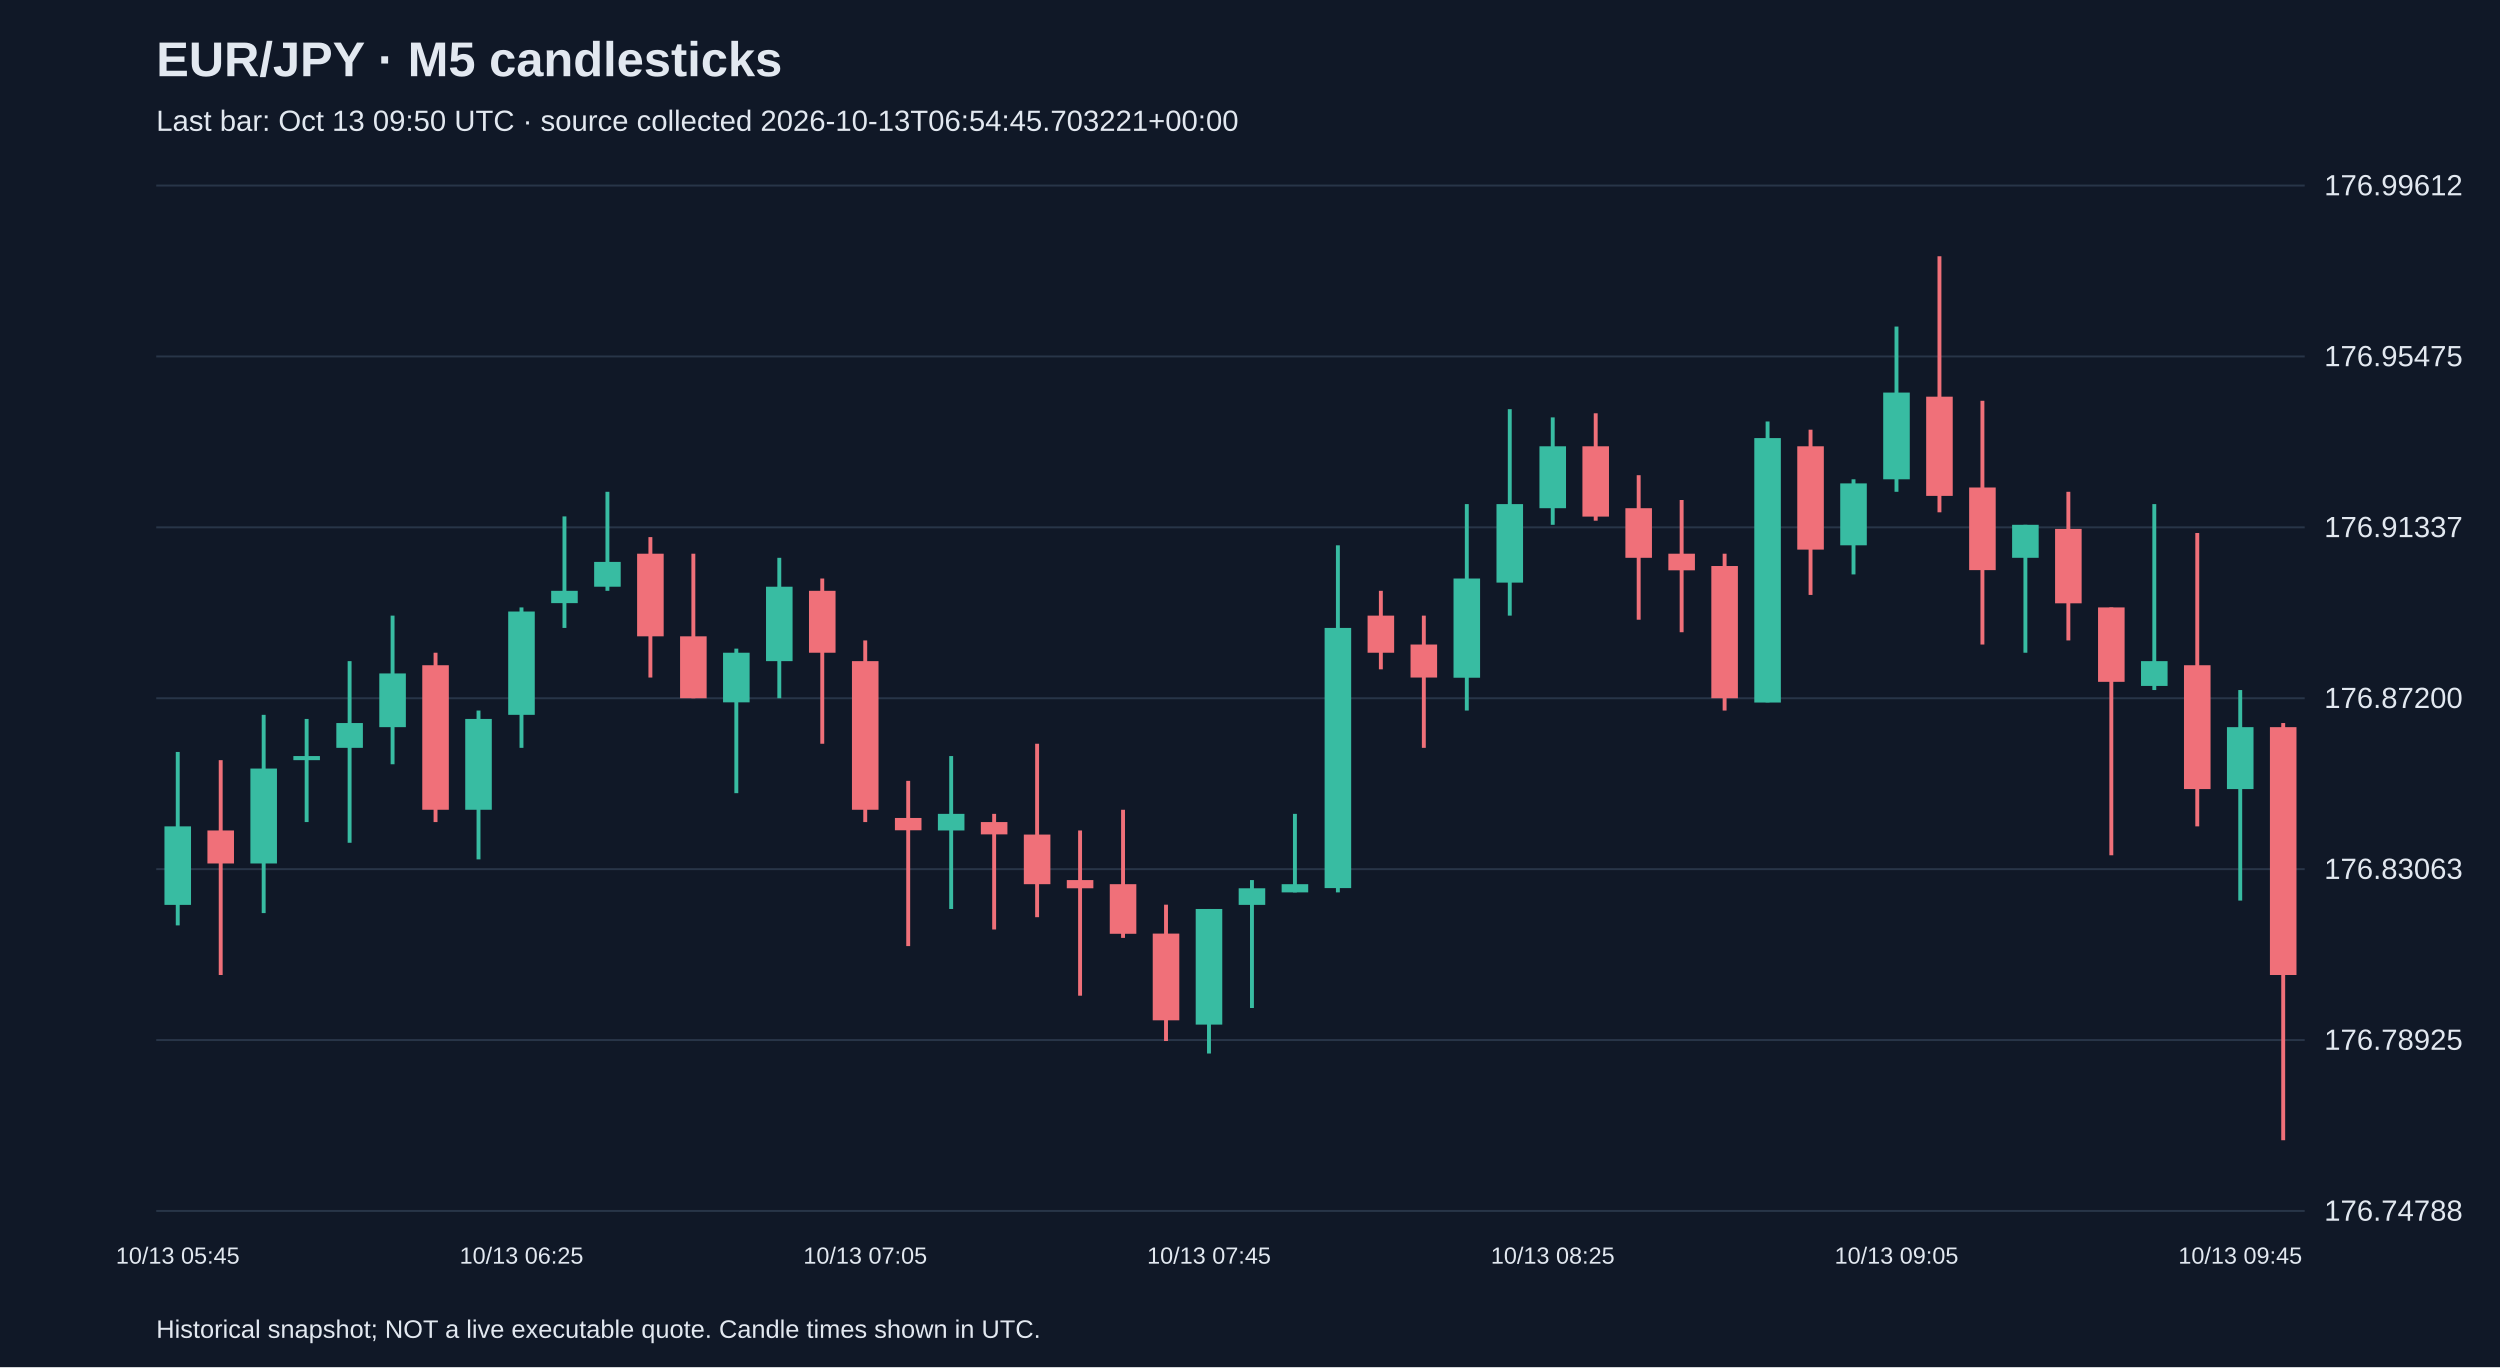
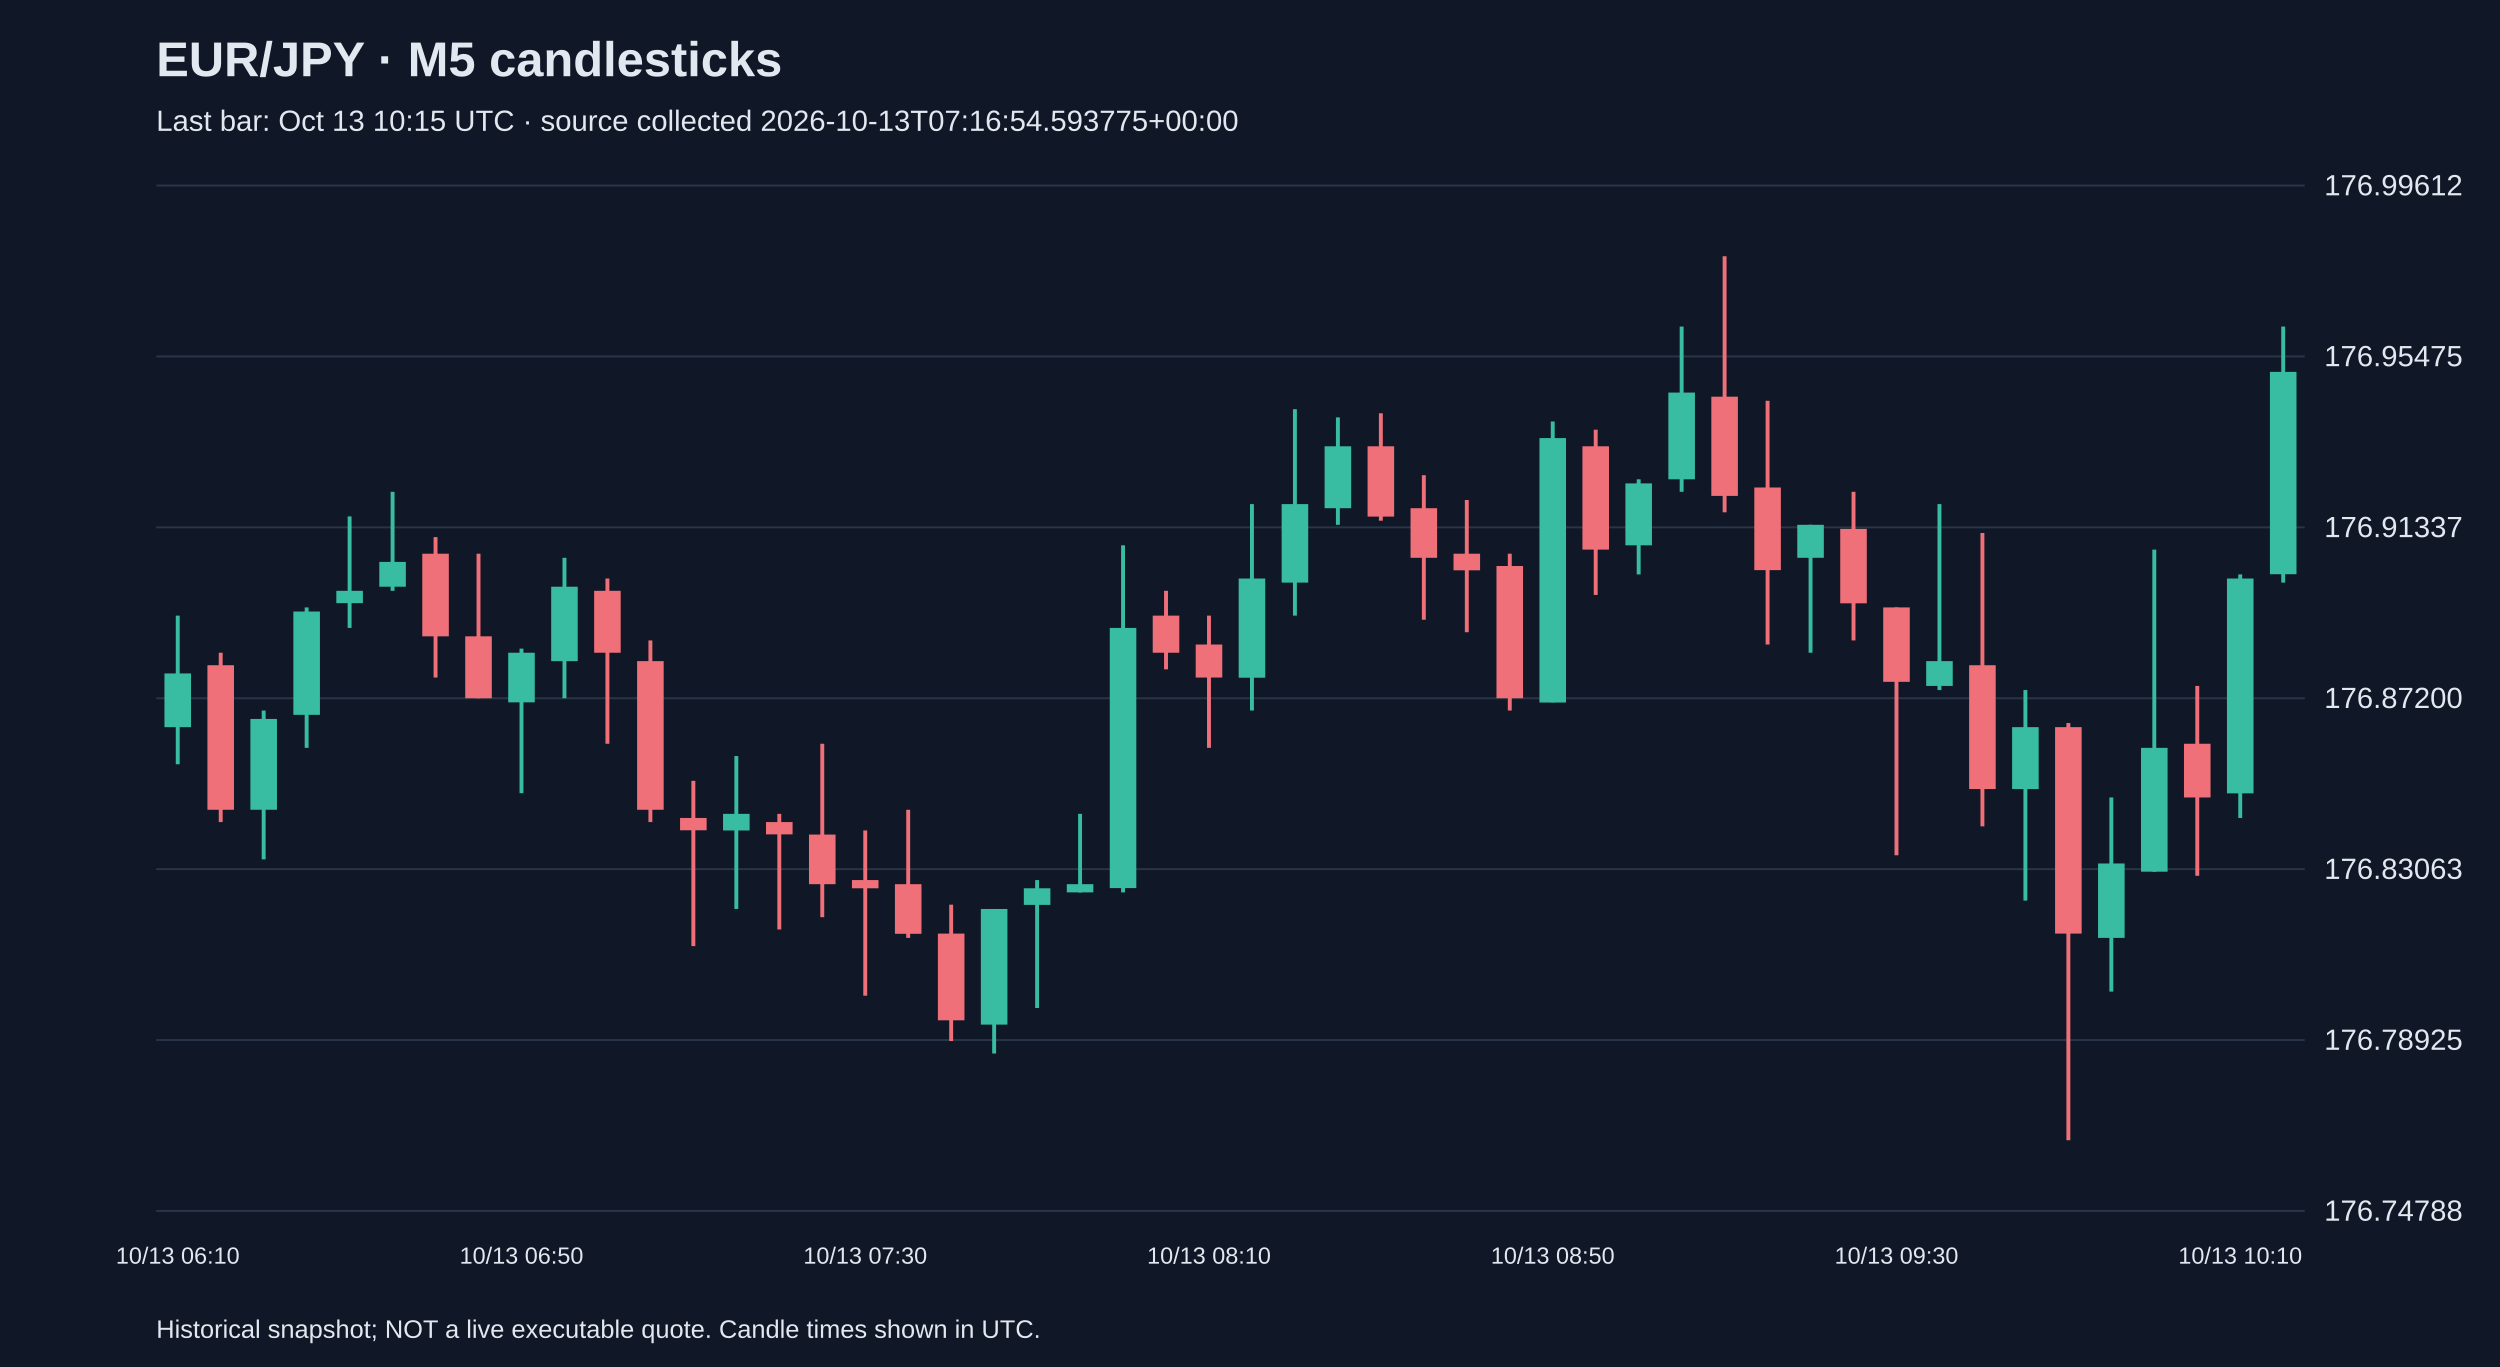
<svg xmlns="http://www.w3.org/2000/svg" viewBox="0 0 1280 700">
  <rect width="100%" height="100%" fill="#101827" />
  <style>text{font-family:Arial,sans-serif;fill:#e2e8f0}</style>
  <text x="80" y="39" font-size="25" font-weight="bold">EUR/JPY · M5 candlesticks</text>
-   <text x="80" y="67" font-size="15" fill="#a6b1c5">Last bar: Oct 13 09:50 UTC · source collected 2026-10-13T06:54:45.703221+00:00</text>
+   <text x="80" y="67" font-size="15" fill="#a6b1c5">Last bar: Oct 13 10:15 UTC · source collected 2026-10-13T07:16:54.593775+00:00</text>
  <line x1="80" y1="620.0" x2="1180" y2="620.0" stroke="#283548" />
  <text x="1190" y="625.0" font-size="15">176.74788</text>
  <line x1="80" y1="532.5" x2="1180" y2="532.5" stroke="#283548" />
  <text x="1190" y="537.5" font-size="15">176.78925</text>
  <line x1="80" y1="445.0" x2="1180" y2="445.0" stroke="#283548" />
  <text x="1190" y="450.0" font-size="15">176.83063</text>
  <line x1="80" y1="357.5" x2="1180" y2="357.5" stroke="#283548" />
  <text x="1190" y="362.5" font-size="15">176.87200</text>
  <line x1="80" y1="270.0" x2="1180" y2="270.0" stroke="#283548" />
  <text x="1190" y="275.0" font-size="15">176.91337</text>
  <line x1="80" y1="182.5" x2="1180" y2="182.5" stroke="#283548" />
  <text x="1190" y="187.5" font-size="15">176.95475</text>
  <line x1="80" y1="95.0" x2="1180" y2="95.0" stroke="#283548" />
  <text x="1190" y="100.0" font-size="15">176.99612</text>
-   <line x1="91.0" y1="385.0" x2="91.0" y2="473.8" stroke="#38bca2" stroke-width="2" />
-   <rect x="84.2" y="423.1" width="13.6" height="40.2" fill="#38bca2" />
-   <text x="91.0" y="647" text-anchor="middle" font-size="12">10/13 05:45</text>
-   <line x1="113.0" y1="389.2" x2="113.0" y2="499.2" stroke="#f07079" stroke-width="2" />
-   <rect x="106.2" y="425.2" width="13.6" height="16.9" fill="#f07079" />
-   <line x1="135.0" y1="366.0" x2="135.0" y2="467.5" stroke="#38bca2" stroke-width="2" />
-   <rect x="128.2" y="393.5" width="13.6" height="48.6" fill="#38bca2" />
-   <line x1="157.0" y1="368.1" x2="157.0" y2="420.9" stroke="#38bca2" stroke-width="2" />
-   <rect x="150.2" y="387.1" width="13.6" height="2.1" fill="#38bca2" />
-   <line x1="179.0" y1="338.5" x2="179.0" y2="431.5" stroke="#38bca2" stroke-width="2" />
-   <rect x="172.2" y="370.2" width="13.6" height="12.7" fill="#38bca2" />
-   <line x1="201.0" y1="315.2" x2="201.0" y2="391.3" stroke="#38bca2" stroke-width="2" />
-   <rect x="194.2" y="344.8" width="13.6" height="27.5" fill="#38bca2" />
-   <line x1="223.0" y1="334.2" x2="223.0" y2="420.9" stroke="#f07079" stroke-width="2" />
-   <rect x="216.2" y="340.6" width="13.6" height="74.0" fill="#f07079" />
-   <line x1="245.0" y1="363.8" x2="245.0" y2="440.0" stroke="#38bca2" stroke-width="2" />
-   <rect x="238.2" y="368.1" width="13.6" height="46.5" fill="#38bca2" />
-   <line x1="267.0" y1="311.0" x2="267.0" y2="382.9" stroke="#38bca2" stroke-width="2" />
-   <rect x="260.2" y="313.1" width="13.6" height="52.9" fill="#38bca2" />
-   <text x="267.0" y="647" text-anchor="middle" font-size="12">10/13 06:25</text>
-   <line x1="289.0" y1="264.4" x2="289.0" y2="321.5" stroke="#38bca2" stroke-width="2" />
-   <rect x="282.2" y="302.5" width="13.6" height="6.3" fill="#38bca2" />
-   <line x1="311.0" y1="251.8" x2="311.0" y2="302.5" stroke="#38bca2" stroke-width="2" />
-   <rect x="304.2" y="287.7" width="13.6" height="12.7" fill="#38bca2" />
-   <line x1="333.0" y1="275.0" x2="333.0" y2="346.9" stroke="#f07079" stroke-width="2" />
-   <rect x="326.2" y="283.5" width="13.6" height="42.3" fill="#f07079" />
-   <line x1="355.0" y1="283.5" x2="355.0" y2="357.5" stroke="#f07079" stroke-width="2" />
-   <rect x="348.2" y="325.8" width="13.6" height="31.7" fill="#f07079" />
-   <line x1="377.0" y1="332.1" x2="377.0" y2="406.1" stroke="#38bca2" stroke-width="2" />
-   <rect x="370.2" y="334.2" width="13.6" height="25.4" fill="#38bca2" />
-   <line x1="399.0" y1="285.6" x2="399.0" y2="357.5" stroke="#38bca2" stroke-width="2" />
-   <rect x="392.2" y="300.4" width="13.6" height="38.1" fill="#38bca2" />
-   <line x1="421.0" y1="296.2" x2="421.0" y2="380.8" stroke="#f07079" stroke-width="2" />
-   <rect x="414.2" y="302.5" width="13.6" height="31.7" fill="#f07079" />
-   <line x1="443.0" y1="327.9" x2="443.0" y2="420.9" stroke="#f07079" stroke-width="2" />
-   <rect x="436.2" y="338.5" width="13.6" height="76.1" fill="#f07079" />
-   <text x="443.0" y="647" text-anchor="middle" font-size="12">10/13 07:05</text>
-   <line x1="465.0" y1="399.8" x2="465.0" y2="484.4" stroke="#f07079" stroke-width="2" />
-   <rect x="458.2" y="418.8" width="13.6" height="6.3" fill="#f07079" />
-   <line x1="487.0" y1="387.1" x2="487.0" y2="465.4" stroke="#38bca2" stroke-width="2" />
-   <rect x="480.2" y="416.7" width="13.6" height="8.5" fill="#38bca2" />
-   <line x1="509.0" y1="416.7" x2="509.0" y2="475.9" stroke="#f07079" stroke-width="2" />
-   <rect x="502.2" y="420.9" width="13.6" height="6.3" fill="#f07079" />
-   <line x1="531.0" y1="380.8" x2="531.0" y2="469.6" stroke="#f07079" stroke-width="2" />
-   <rect x="524.2" y="427.3" width="13.6" height="25.4" fill="#f07079" />
-   <line x1="553.0" y1="425.2" x2="553.0" y2="509.8" stroke="#f07079" stroke-width="2" />
-   <rect x="546.2" y="450.6" width="13.6" height="4.2" fill="#f07079" />
-   <line x1="575.0" y1="414.6" x2="575.0" y2="480.2" stroke="#f07079" stroke-width="2" />
-   <rect x="568.2" y="452.7" width="13.6" height="25.4" fill="#f07079" />
-   <line x1="597.0" y1="463.2" x2="597.0" y2="533.0" stroke="#f07079" stroke-width="2" />
-   <rect x="590.2" y="478.0" width="13.6" height="44.4" fill="#f07079" />
-   <line x1="619.0" y1="465.4" x2="619.0" y2="539.4" stroke="#38bca2" stroke-width="2" />
-   <rect x="612.2" y="465.4" width="13.6" height="59.2" fill="#38bca2" />
-   <text x="619.0" y="647" text-anchor="middle" font-size="12">10/13 07:45</text>
-   <line x1="641.0" y1="450.6" x2="641.0" y2="516.1" stroke="#38bca2" stroke-width="2" />
-   <rect x="634.2" y="454.8" width="13.6" height="8.5" fill="#38bca2" />
-   <line x1="663.0" y1="416.7" x2="663.0" y2="456.9" stroke="#38bca2" stroke-width="2" />
-   <rect x="656.2" y="452.7" width="13.6" height="4.2" fill="#38bca2" />
-   <line x1="685.0" y1="279.2" x2="685.0" y2="456.9" stroke="#38bca2" stroke-width="2" />
-   <rect x="678.2" y="321.5" width="13.6" height="133.2" fill="#38bca2" />
-   <line x1="707.0" y1="302.5" x2="707.0" y2="342.7" stroke="#f07079" stroke-width="2" />
-   <rect x="700.2" y="315.2" width="13.6" height="19.0" fill="#f07079" />
-   <line x1="729.0" y1="315.2" x2="729.0" y2="382.9" stroke="#f07079" stroke-width="2" />
-   <rect x="722.2" y="330.0" width="13.6" height="16.9" fill="#f07079" />
-   <line x1="751.0" y1="258.1" x2="751.0" y2="363.8" stroke="#38bca2" stroke-width="2" />
-   <rect x="744.2" y="296.2" width="13.6" height="50.8" fill="#38bca2" />
-   <line x1="773.0" y1="209.5" x2="773.0" y2="315.2" stroke="#38bca2" stroke-width="2" />
-   <rect x="766.2" y="258.1" width="13.6" height="40.2" fill="#38bca2" />
-   <line x1="795.0" y1="213.7" x2="795.0" y2="268.7" stroke="#38bca2" stroke-width="2" />
-   <rect x="788.2" y="228.5" width="13.6" height="31.7" fill="#38bca2" />
-   <text x="795.0" y="647" text-anchor="middle" font-size="12">10/13 08:25</text>
-   <line x1="817.0" y1="211.6" x2="817.0" y2="266.6" stroke="#f07079" stroke-width="2" />
-   <rect x="810.2" y="228.5" width="13.6" height="36.0" fill="#f07079" />
-   <line x1="839.0" y1="243.3" x2="839.0" y2="317.3" stroke="#f07079" stroke-width="2" />
-   <rect x="832.2" y="260.2" width="13.6" height="25.4" fill="#f07079" />
-   <line x1="861.0" y1="256.0" x2="861.0" y2="323.7" stroke="#f07079" stroke-width="2" />
-   <rect x="854.2" y="283.5" width="13.6" height="8.5" fill="#f07079" />
-   <line x1="883.0" y1="283.5" x2="883.0" y2="363.8" stroke="#f07079" stroke-width="2" />
-   <rect x="876.2" y="289.8" width="13.6" height="67.7" fill="#f07079" />
-   <line x1="905.0" y1="215.8" x2="905.0" y2="359.6" stroke="#38bca2" stroke-width="2" />
-   <rect x="898.2" y="224.3" width="13.6" height="135.4" fill="#38bca2" />
-   <line x1="927.0" y1="220.0" x2="927.0" y2="304.6" stroke="#f07079" stroke-width="2" />
-   <rect x="920.2" y="228.5" width="13.6" height="52.9" fill="#f07079" />
-   <line x1="949.0" y1="245.4" x2="949.0" y2="294.1" stroke="#38bca2" stroke-width="2" />
-   <rect x="942.2" y="247.5" width="13.6" height="31.7" fill="#38bca2" />
-   <line x1="971.0" y1="167.2" x2="971.0" y2="251.8" stroke="#38bca2" stroke-width="2" />
-   <rect x="964.2" y="201.0" width="13.6" height="44.4" fill="#38bca2" />
-   <text x="971.0" y="647" text-anchor="middle" font-size="12">10/13 09:05</text>
-   <line x1="993.0" y1="131.2" x2="993.0" y2="262.3" stroke="#f07079" stroke-width="2" />
-   <rect x="986.2" y="203.1" width="13.6" height="50.8" fill="#f07079" />
-   <line x1="1015.0" y1="205.2" x2="1015.0" y2="330.0" stroke="#f07079" stroke-width="2" />
-   <rect x="1008.2" y="249.6" width="13.6" height="42.3" fill="#f07079" />
-   <line x1="1037.0" y1="268.7" x2="1037.0" y2="334.2" stroke="#38bca2" stroke-width="2" />
-   <rect x="1030.2" y="268.7" width="13.6" height="16.9" fill="#38bca2" />
-   <line x1="1059.0" y1="251.8" x2="1059.0" y2="327.9" stroke="#f07079" stroke-width="2" />
-   <rect x="1052.2" y="270.8" width="13.6" height="38.1" fill="#f07079" />
-   <line x1="1081.0" y1="311.0" x2="1081.0" y2="437.9" stroke="#f07079" stroke-width="2" />
-   <rect x="1074.2" y="311.0" width="13.6" height="38.1" fill="#f07079" />
-   <line x1="1103.0" y1="258.1" x2="1103.0" y2="353.3" stroke="#38bca2" stroke-width="2" />
-   <rect x="1096.2" y="338.5" width="13.6" height="12.7" fill="#38bca2" />
-   <line x1="1125.0" y1="272.9" x2="1125.0" y2="423.1" stroke="#f07079" stroke-width="2" />
-   <rect x="1118.2" y="340.6" width="13.6" height="63.4" fill="#f07079" />
-   <line x1="1147.0" y1="353.3" x2="1147.0" y2="461.1" stroke="#38bca2" stroke-width="2" />
-   <rect x="1140.2" y="372.3" width="13.6" height="31.7" fill="#38bca2" />
-   <text x="1147.0" y="647" text-anchor="middle" font-size="12">10/13 09:45</text>
-   <line x1="1169.0" y1="370.2" x2="1169.0" y2="583.8" stroke="#f07079" stroke-width="2" />
-   <rect x="1162.2" y="372.3" width="13.6" height="126.9" fill="#f07079" />
+   <line x1="91.0" y1="315.2" x2="91.0" y2="391.3" stroke="#38bca2" stroke-width="2" />
+   <rect x="84.2" y="344.8" width="13.6" height="27.5" fill="#38bca2" />
+   <text x="91.0" y="647" text-anchor="middle" font-size="12">10/13 06:10</text>
+   <line x1="113.0" y1="334.2" x2="113.0" y2="420.9" stroke="#f07079" stroke-width="2" />
+   <rect x="106.2" y="340.6" width="13.6" height="74.0" fill="#f07079" />
+   <line x1="135.0" y1="363.8" x2="135.0" y2="440.0" stroke="#38bca2" stroke-width="2" />
+   <rect x="128.2" y="368.1" width="13.6" height="46.5" fill="#38bca2" />
+   <line x1="157.0" y1="311.0" x2="157.0" y2="382.9" stroke="#38bca2" stroke-width="2" />
+   <rect x="150.2" y="313.1" width="13.6" height="52.9" fill="#38bca2" />
+   <line x1="179.0" y1="264.4" x2="179.0" y2="321.5" stroke="#38bca2" stroke-width="2" />
+   <rect x="172.2" y="302.5" width="13.6" height="6.3" fill="#38bca2" />
+   <line x1="201.0" y1="251.8" x2="201.0" y2="302.5" stroke="#38bca2" stroke-width="2" />
+   <rect x="194.2" y="287.7" width="13.6" height="12.7" fill="#38bca2" />
+   <line x1="223.0" y1="275.0" x2="223.0" y2="346.9" stroke="#f07079" stroke-width="2" />
+   <rect x="216.2" y="283.5" width="13.6" height="42.3" fill="#f07079" />
+   <line x1="245.0" y1="283.5" x2="245.0" y2="357.5" stroke="#f07079" stroke-width="2" />
+   <rect x="238.2" y="325.8" width="13.6" height="31.7" fill="#f07079" />
+   <line x1="267.0" y1="332.1" x2="267.0" y2="406.1" stroke="#38bca2" stroke-width="2" />
+   <rect x="260.2" y="334.2" width="13.6" height="25.4" fill="#38bca2" />
+   <text x="267.0" y="647" text-anchor="middle" font-size="12">10/13 06:50</text>
+   <line x1="289.0" y1="285.6" x2="289.0" y2="357.5" stroke="#38bca2" stroke-width="2" />
+   <rect x="282.2" y="300.4" width="13.6" height="38.1" fill="#38bca2" />
+   <line x1="311.0" y1="296.2" x2="311.0" y2="380.8" stroke="#f07079" stroke-width="2" />
+   <rect x="304.2" y="302.5" width="13.6" height="31.7" fill="#f07079" />
+   <line x1="333.0" y1="327.9" x2="333.0" y2="420.9" stroke="#f07079" stroke-width="2" />
+   <rect x="326.2" y="338.5" width="13.6" height="76.1" fill="#f07079" />
+   <line x1="355.0" y1="399.8" x2="355.0" y2="484.4" stroke="#f07079" stroke-width="2" />
+   <rect x="348.2" y="418.8" width="13.6" height="6.3" fill="#f07079" />
+   <line x1="377.0" y1="387.1" x2="377.0" y2="465.4" stroke="#38bca2" stroke-width="2" />
+   <rect x="370.2" y="416.7" width="13.6" height="8.5" fill="#38bca2" />
+   <line x1="399.0" y1="416.7" x2="399.0" y2="475.9" stroke="#f07079" stroke-width="2" />
+   <rect x="392.2" y="420.9" width="13.6" height="6.3" fill="#f07079" />
+   <line x1="421.0" y1="380.8" x2="421.0" y2="469.6" stroke="#f07079" stroke-width="2" />
+   <rect x="414.2" y="427.3" width="13.6" height="25.4" fill="#f07079" />
+   <line x1="443.0" y1="425.2" x2="443.0" y2="509.8" stroke="#f07079" stroke-width="2" />
+   <rect x="436.2" y="450.6" width="13.6" height="4.2" fill="#f07079" />
+   <text x="443.0" y="647" text-anchor="middle" font-size="12">10/13 07:30</text>
+   <line x1="465.0" y1="414.6" x2="465.0" y2="480.2" stroke="#f07079" stroke-width="2" />
+   <rect x="458.2" y="452.7" width="13.6" height="25.4" fill="#f07079" />
+   <line x1="487.0" y1="463.2" x2="487.0" y2="533.0" stroke="#f07079" stroke-width="2" />
+   <rect x="480.2" y="478.0" width="13.6" height="44.4" fill="#f07079" />
+   <line x1="509.0" y1="465.4" x2="509.0" y2="539.4" stroke="#38bca2" stroke-width="2" />
+   <rect x="502.2" y="465.4" width="13.6" height="59.2" fill="#38bca2" />
+   <line x1="531.0" y1="450.6" x2="531.0" y2="516.1" stroke="#38bca2" stroke-width="2" />
+   <rect x="524.2" y="454.8" width="13.6" height="8.5" fill="#38bca2" />
+   <line x1="553.0" y1="416.7" x2="553.0" y2="456.9" stroke="#38bca2" stroke-width="2" />
+   <rect x="546.2" y="452.7" width="13.6" height="4.2" fill="#38bca2" />
+   <line x1="575.0" y1="279.2" x2="575.0" y2="456.9" stroke="#38bca2" stroke-width="2" />
+   <rect x="568.2" y="321.5" width="13.6" height="133.2" fill="#38bca2" />
+   <line x1="597.0" y1="302.5" x2="597.0" y2="342.7" stroke="#f07079" stroke-width="2" />
+   <rect x="590.2" y="315.2" width="13.6" height="19.0" fill="#f07079" />
+   <line x1="619.0" y1="315.2" x2="619.0" y2="382.9" stroke="#f07079" stroke-width="2" />
+   <rect x="612.2" y="330.0" width="13.6" height="16.9" fill="#f07079" />
+   <text x="619.0" y="647" text-anchor="middle" font-size="12">10/13 08:10</text>
+   <line x1="641.0" y1="258.1" x2="641.0" y2="363.8" stroke="#38bca2" stroke-width="2" />
+   <rect x="634.2" y="296.2" width="13.6" height="50.8" fill="#38bca2" />
+   <line x1="663.0" y1="209.5" x2="663.0" y2="315.2" stroke="#38bca2" stroke-width="2" />
+   <rect x="656.2" y="258.1" width="13.6" height="40.2" fill="#38bca2" />
+   <line x1="685.0" y1="213.7" x2="685.0" y2="268.7" stroke="#38bca2" stroke-width="2" />
+   <rect x="678.2" y="228.5" width="13.6" height="31.7" fill="#38bca2" />
+   <line x1="707.0" y1="211.6" x2="707.0" y2="266.6" stroke="#f07079" stroke-width="2" />
+   <rect x="700.2" y="228.5" width="13.6" height="36.0" fill="#f07079" />
+   <line x1="729.0" y1="243.3" x2="729.0" y2="317.3" stroke="#f07079" stroke-width="2" />
+   <rect x="722.2" y="260.2" width="13.6" height="25.4" fill="#f07079" />
+   <line x1="751.0" y1="256.0" x2="751.0" y2="323.7" stroke="#f07079" stroke-width="2" />
+   <rect x="744.2" y="283.5" width="13.6" height="8.5" fill="#f07079" />
+   <line x1="773.0" y1="283.5" x2="773.0" y2="363.8" stroke="#f07079" stroke-width="2" />
+   <rect x="766.2" y="289.8" width="13.6" height="67.7" fill="#f07079" />
+   <line x1="795.0" y1="215.8" x2="795.0" y2="359.6" stroke="#38bca2" stroke-width="2" />
+   <rect x="788.2" y="224.3" width="13.6" height="135.4" fill="#38bca2" />
+   <text x="795.0" y="647" text-anchor="middle" font-size="12">10/13 08:50</text>
+   <line x1="817.0" y1="220.0" x2="817.0" y2="304.6" stroke="#f07079" stroke-width="2" />
+   <rect x="810.2" y="228.5" width="13.6" height="52.9" fill="#f07079" />
+   <line x1="839.0" y1="245.4" x2="839.0" y2="294.1" stroke="#38bca2" stroke-width="2" />
+   <rect x="832.2" y="247.5" width="13.6" height="31.7" fill="#38bca2" />
+   <line x1="861.0" y1="167.2" x2="861.0" y2="251.8" stroke="#38bca2" stroke-width="2" />
+   <rect x="854.2" y="201.0" width="13.6" height="44.4" fill="#38bca2" />
+   <line x1="883.0" y1="131.2" x2="883.0" y2="262.3" stroke="#f07079" stroke-width="2" />
+   <rect x="876.2" y="203.1" width="13.6" height="50.8" fill="#f07079" />
+   <line x1="905.0" y1="205.2" x2="905.0" y2="330.0" stroke="#f07079" stroke-width="2" />
+   <rect x="898.2" y="249.6" width="13.6" height="42.3" fill="#f07079" />
+   <line x1="927.0" y1="268.7" x2="927.0" y2="334.2" stroke="#38bca2" stroke-width="2" />
+   <rect x="920.2" y="268.7" width="13.6" height="16.9" fill="#38bca2" />
+   <line x1="949.0" y1="251.8" x2="949.0" y2="327.9" stroke="#f07079" stroke-width="2" />
+   <rect x="942.2" y="270.8" width="13.6" height="38.1" fill="#f07079" />
+   <line x1="971.0" y1="311.0" x2="971.0" y2="437.9" stroke="#f07079" stroke-width="2" />
+   <rect x="964.2" y="311.0" width="13.6" height="38.1" fill="#f07079" />
+   <text x="971.0" y="647" text-anchor="middle" font-size="12">10/13 09:30</text>
+   <line x1="993.0" y1="258.1" x2="993.0" y2="353.3" stroke="#38bca2" stroke-width="2" />
+   <rect x="986.2" y="338.5" width="13.6" height="12.7" fill="#38bca2" />
+   <line x1="1015.0" y1="272.9" x2="1015.0" y2="423.1" stroke="#f07079" stroke-width="2" />
+   <rect x="1008.2" y="340.6" width="13.6" height="63.4" fill="#f07079" />
+   <line x1="1037.0" y1="353.3" x2="1037.0" y2="461.1" stroke="#38bca2" stroke-width="2" />
+   <rect x="1030.2" y="372.3" width="13.6" height="31.7" fill="#38bca2" />
+   <line x1="1059.0" y1="370.2" x2="1059.0" y2="583.8" stroke="#f07079" stroke-width="2" />
+   <rect x="1052.2" y="372.3" width="13.6" height="105.7" fill="#f07079" />
+   <line x1="1081.0" y1="408.3" x2="1081.0" y2="507.7" stroke="#38bca2" stroke-width="2" />
+   <rect x="1074.2" y="442.1" width="13.6" height="38.1" fill="#38bca2" />
+   <line x1="1103.0" y1="281.4" x2="1103.0" y2="446.3" stroke="#38bca2" stroke-width="2" />
+   <rect x="1096.2" y="382.9" width="13.6" height="63.4" fill="#38bca2" />
+   <line x1="1125.0" y1="351.2" x2="1125.0" y2="448.4" stroke="#f07079" stroke-width="2" />
+   <rect x="1118.2" y="380.8" width="13.6" height="27.5" fill="#f07079" />
+   <line x1="1147.0" y1="294.1" x2="1147.0" y2="418.8" stroke="#38bca2" stroke-width="2" />
+   <rect x="1140.2" y="296.2" width="13.6" height="110.0" fill="#38bca2" />
+   <text x="1147.0" y="647" text-anchor="middle" font-size="12">10/13 10:10</text>
+   <line x1="1169.0" y1="167.2" x2="1169.0" y2="298.3" stroke="#38bca2" stroke-width="2" />
+   <rect x="1162.2" y="190.4" width="13.6" height="103.6" fill="#38bca2" />
  <text x="80" y="685" font-size="13">Historical snapshot; NOT a live executable quote. Candle times shown in UTC.</text>
</svg>
